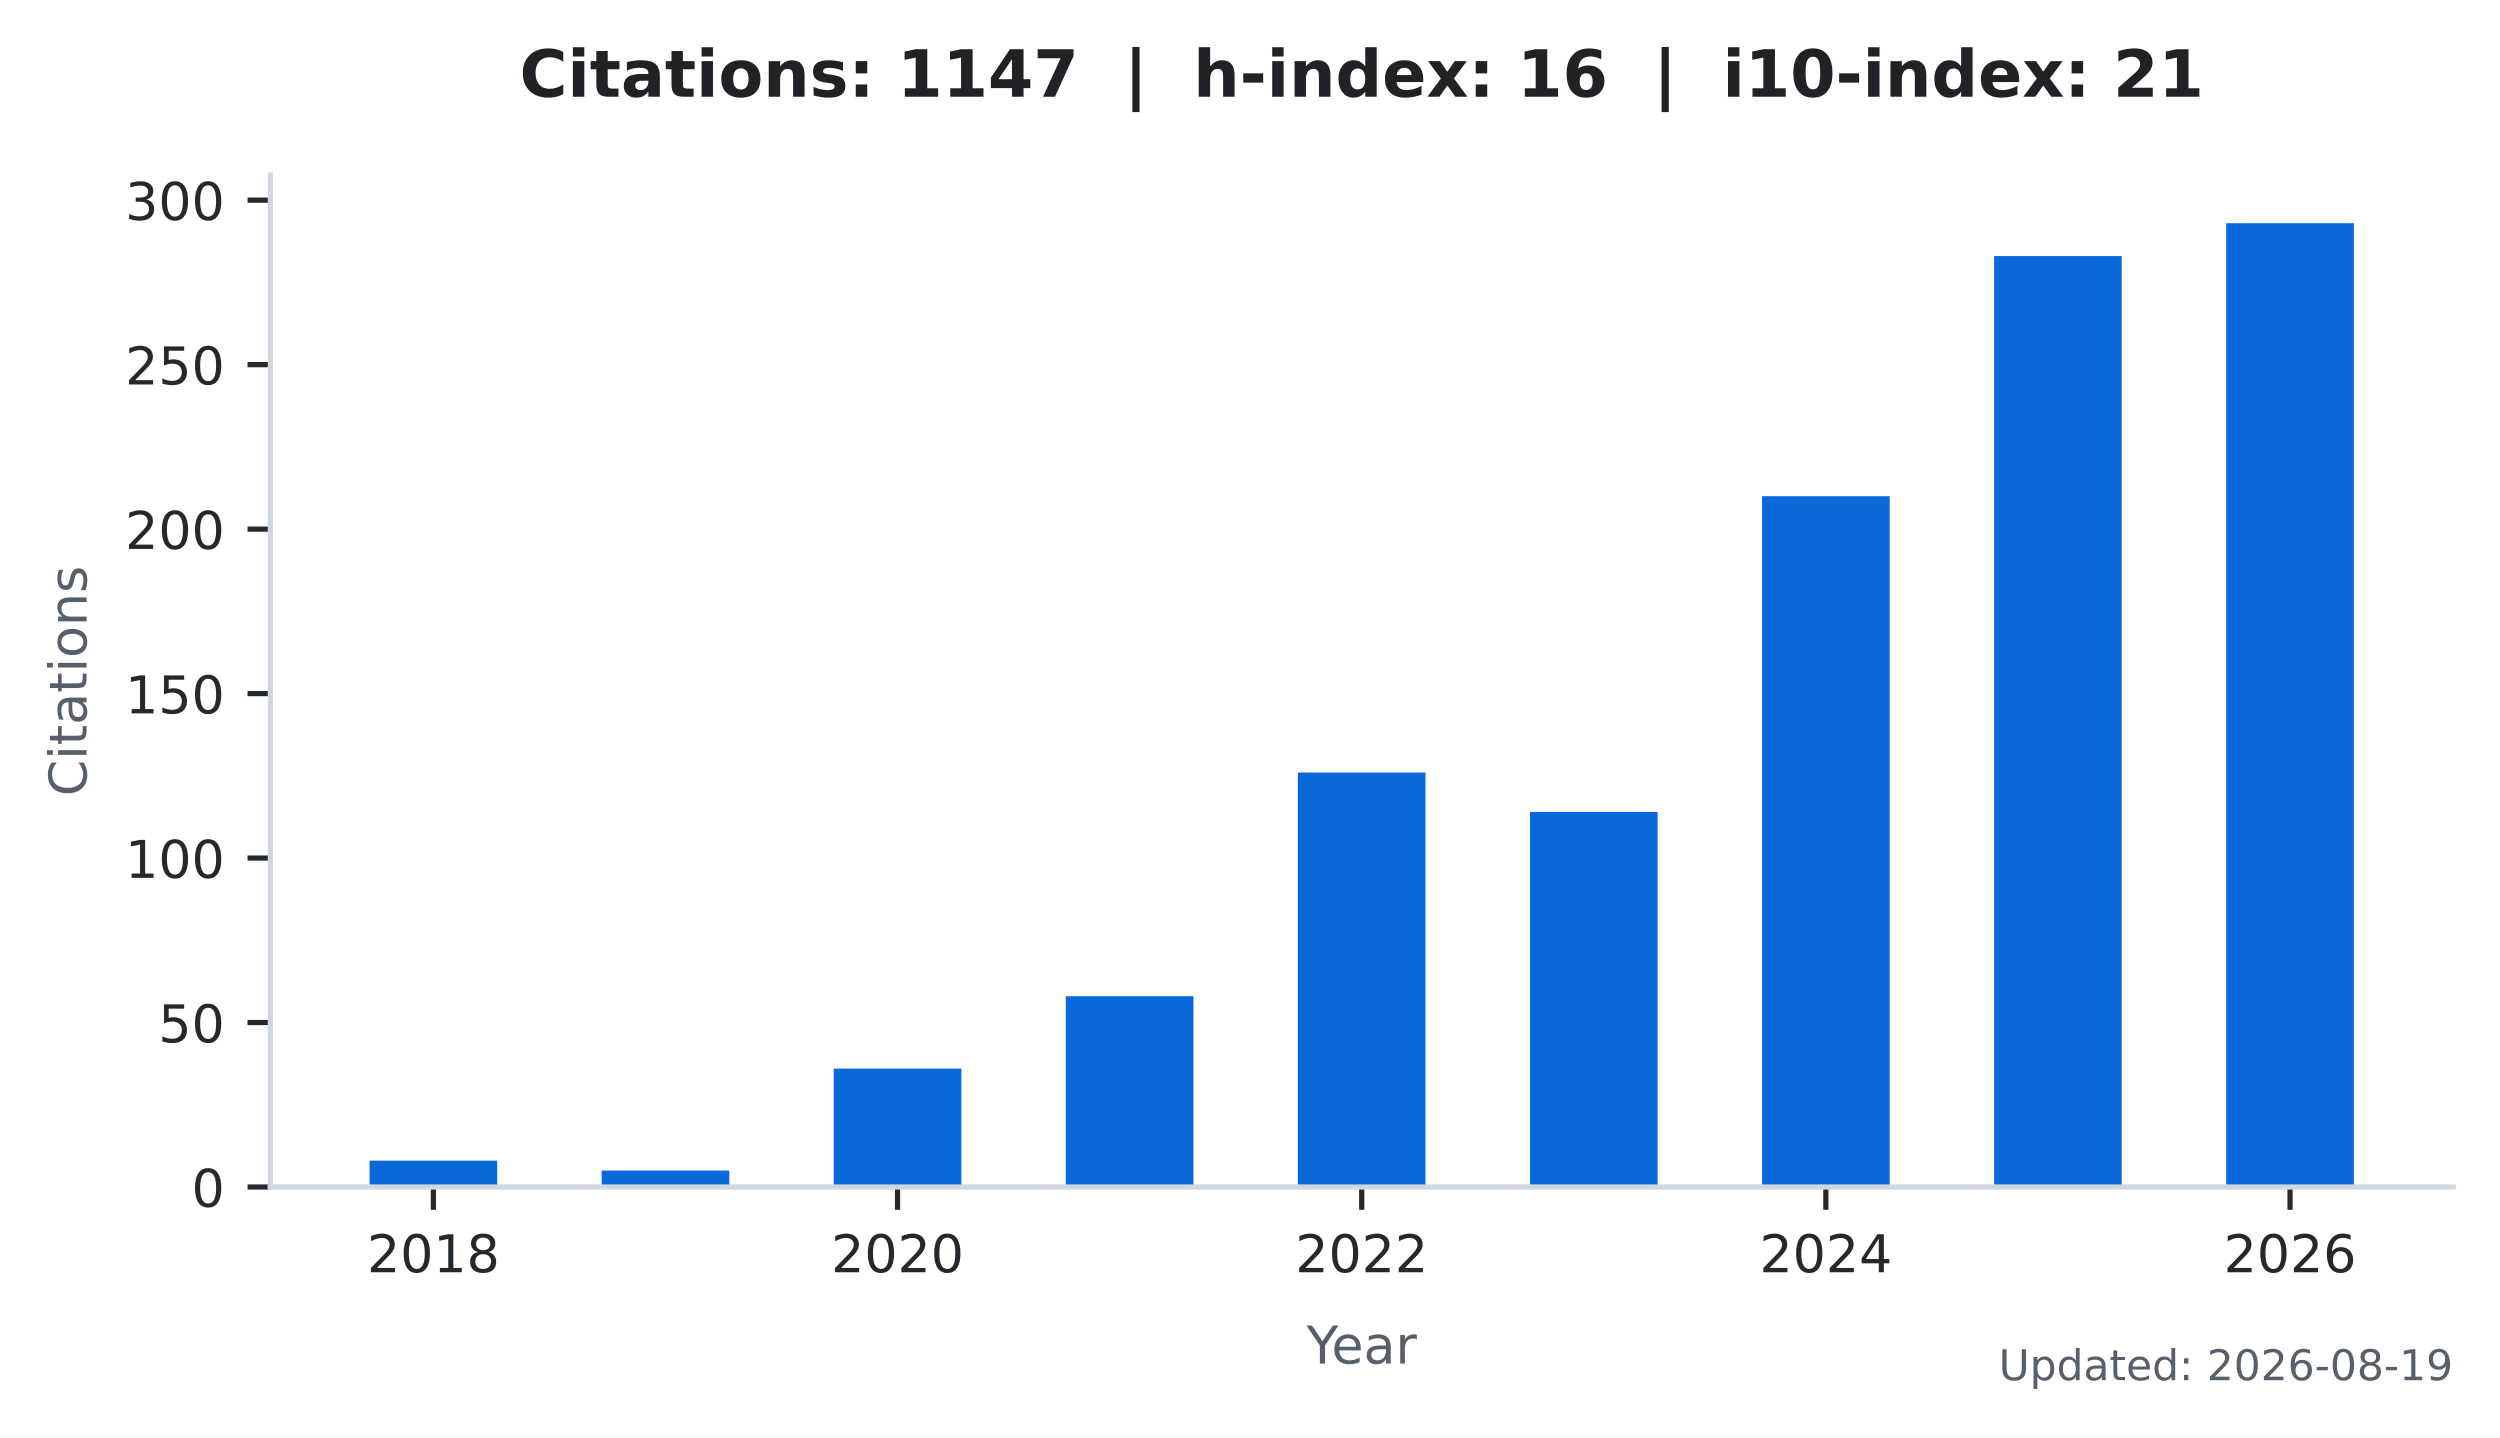
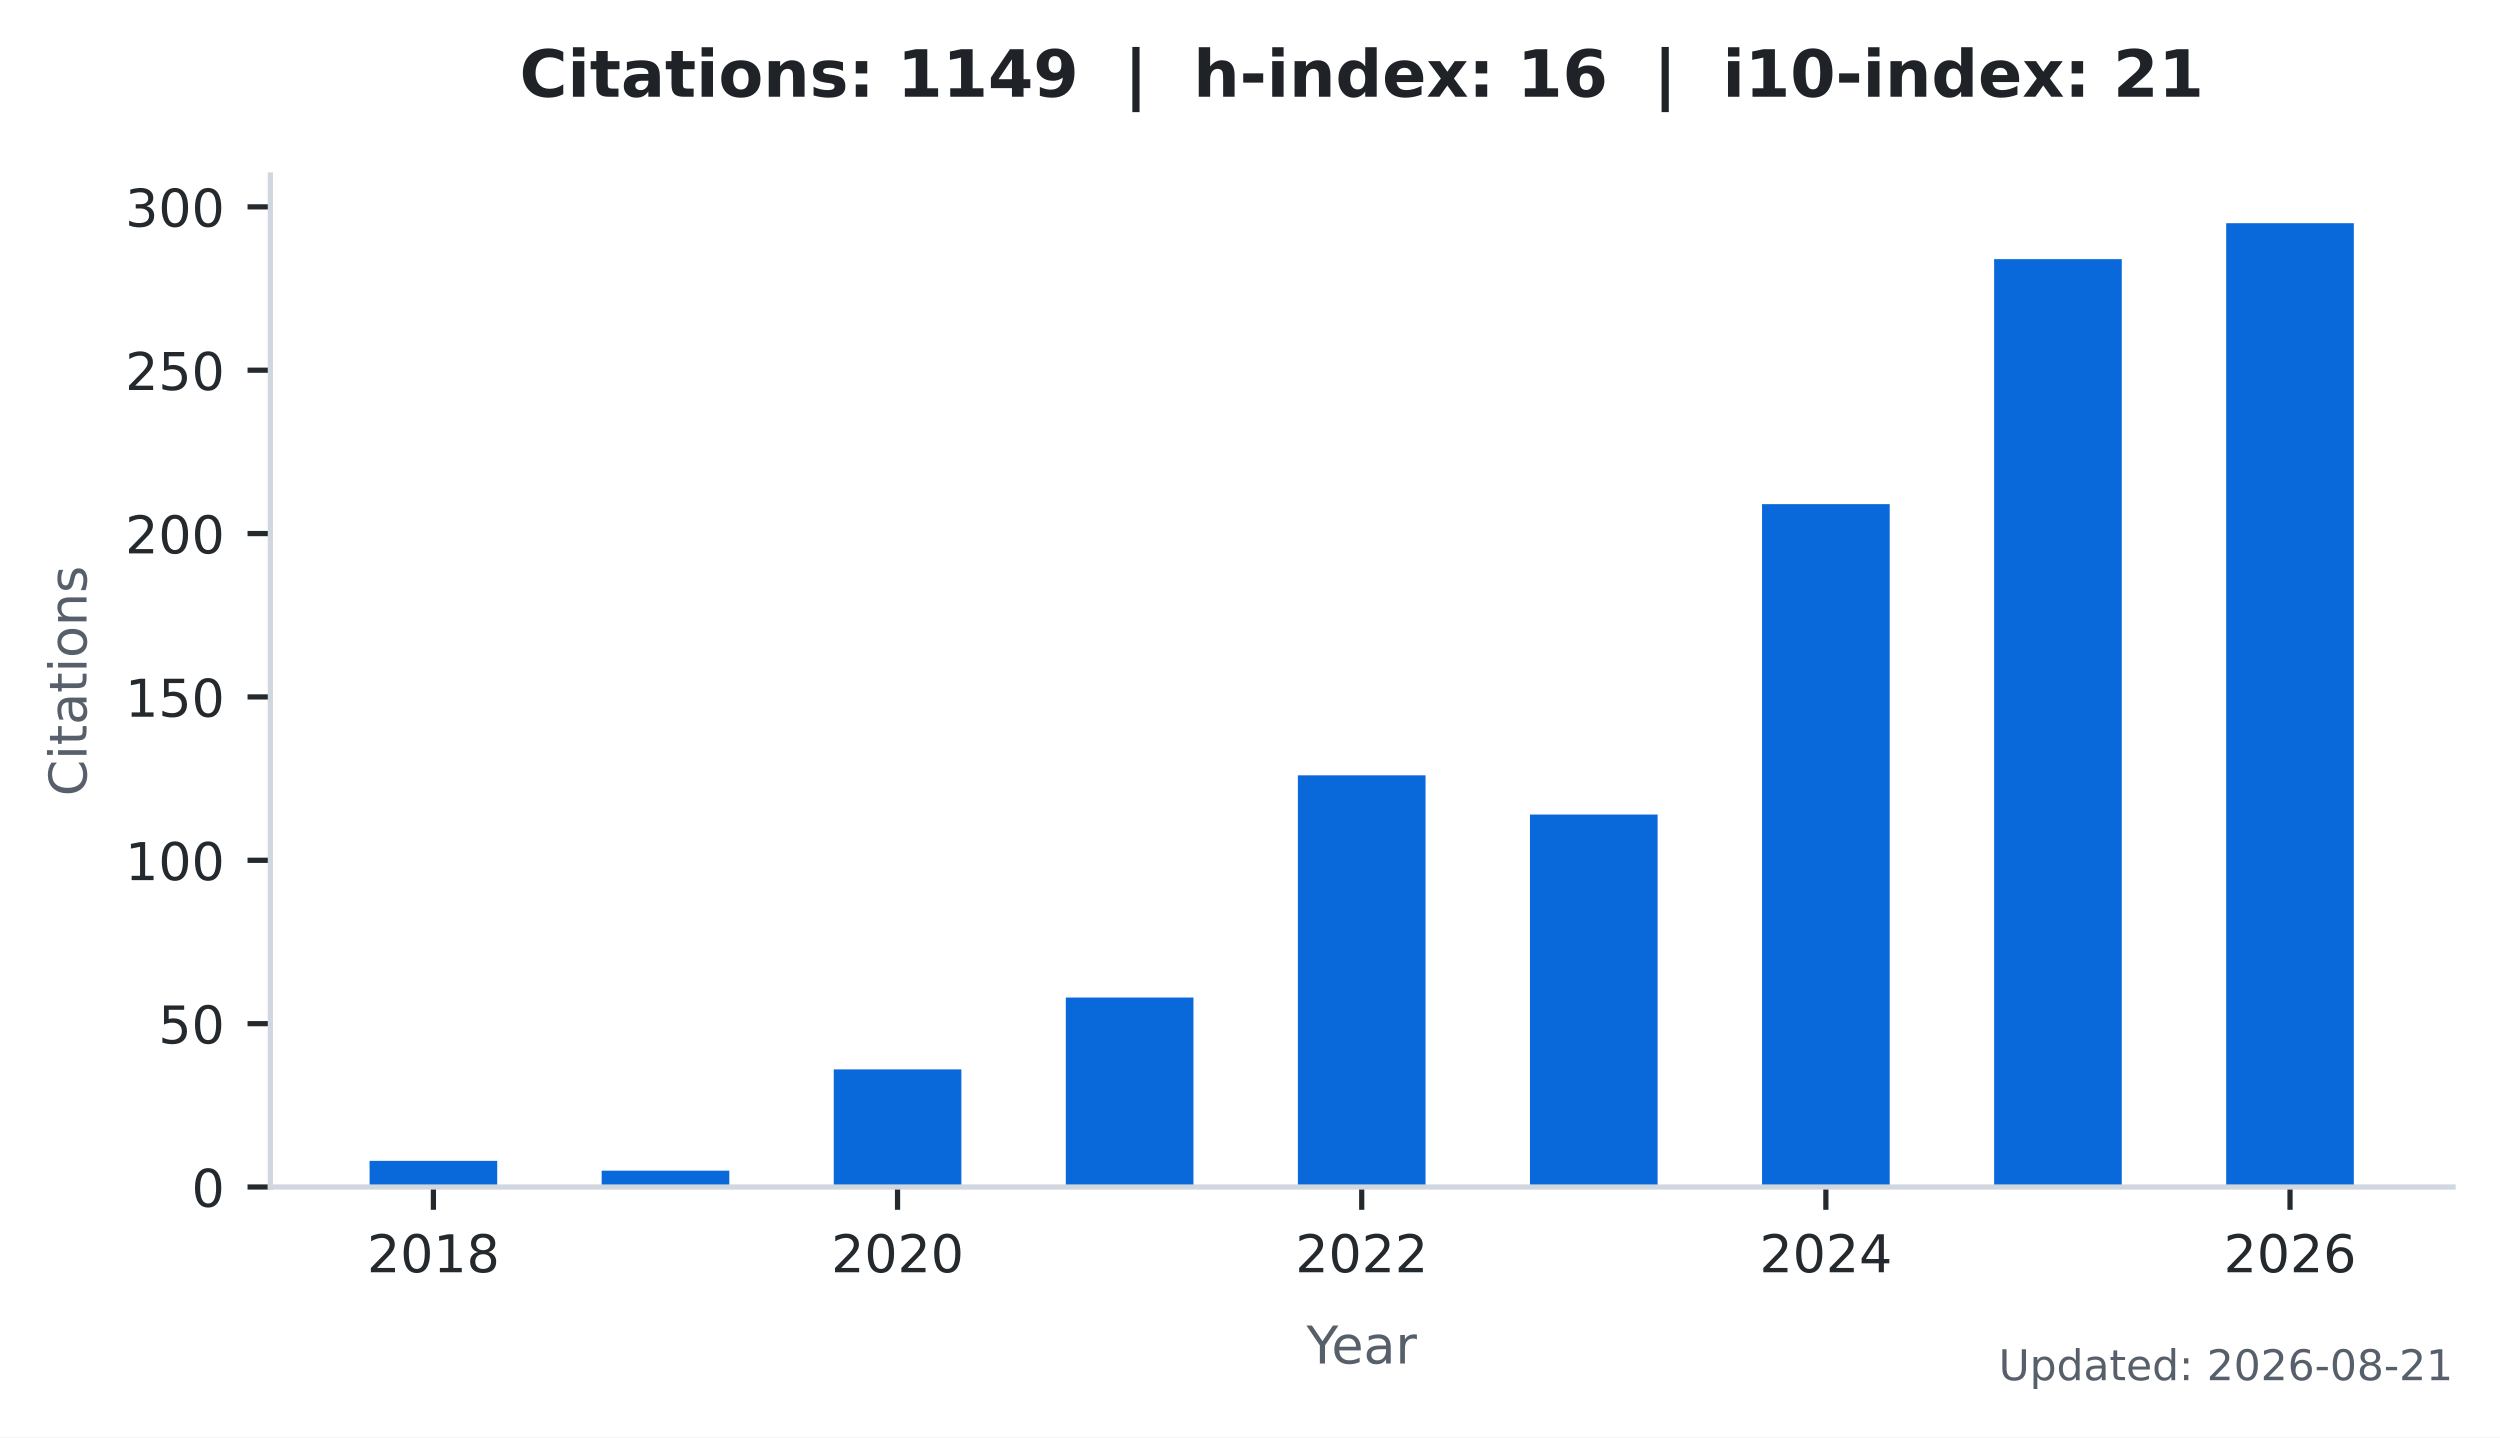
<svg xmlns="http://www.w3.org/2000/svg" xmlns:xlink="http://www.w3.org/1999/xlink" width="383.471pt" height="220.466pt" viewBox="0 0 383.471 220.466" version="1.1">
  <defs>
    <style type="text/css">*{stroke-linejoin: round; stroke-linecap: butt}</style>
  </defs>
  <g id="figure_1">
    <g id="patch_1">
      <path d="M 0 220.466  L 383.471 220.466  L 383.471 0  L 0 0  z " style="fill: #ffffff" />
    </g>
    <g id="axes_1">
      <g id="patch_2">
        <path d="M 41.471 182.074  L 376.271 182.074  L 376.271 26.842  L 41.471 26.842  z " style="fill: #ffffff" />
      </g>
      <g id="patch_3">
-         <path d="M 56.689 182.074  L 76.268 182.074  L 76.268 178.038  L 56.689 178.038  z " clip-path="url(#pde324acf78)" style="fill: #0969da" />
+         <path d="M 56.689 182.074  L 76.268 182.074  L 76.268 178.065  L 56.689 178.065  z " clip-path="url(#pf552044302)" style="fill: #0969da" />
      </g>
      <g id="patch_4">
-         <path d="M 92.287 182.074  L 111.866 182.074  L 111.866 179.551  L 92.287 179.551  z " clip-path="url(#pde324acf78)" style="fill: #0969da" />
+         <path d="M 92.287 182.074  L 111.866 182.074  L 111.866 179.568  L 92.287 179.568  z " clip-path="url(#pf552044302)" style="fill: #0969da" />
      </g>
      <g id="patch_5">
-         <path d="M 127.885 182.074  L 147.464 182.074  L 147.464 163.91  L 127.885 163.91  z " clip-path="url(#pde324acf78)" style="fill: #0969da" />
+         <path d="M 127.885 182.074  L 147.464 182.074  L 147.464 164.033  L 127.885 164.033  z " clip-path="url(#pf552044302)" style="fill: #0969da" />
      </g>
      <g id="patch_6">
-         <path d="M 163.483 182.074  L 183.062 182.074  L 183.062 152.809  L 163.483 152.809  z " clip-path="url(#pde324acf78)" style="fill: #0969da" />
+         <path d="M 163.483 182.074  L 183.062 182.074  L 183.062 153.007  L 163.483 153.007  z " clip-path="url(#pf552044302)" style="fill: #0969da" />
      </g>
      <g id="patch_7">
-         <path d="M 199.081 182.074  L 218.66 182.074  L 218.66 118.498  L 199.081 118.498  z " clip-path="url(#pde324acf78)" style="fill: #0969da" />
+         <path d="M 199.081 182.074  L 218.66 182.074  L 218.66 118.929  L 199.081 118.929  z " clip-path="url(#pf552044302)" style="fill: #0969da" />
      </g>
      <g id="patch_8">
-         <path d="M 234.679 182.074  L 254.258 182.074  L 254.258 124.553  L 234.679 124.553  z " clip-path="url(#pde324acf78)" style="fill: #0969da" />
+         <path d="M 234.679 182.074  L 254.258 182.074  L 254.258 124.943  L 234.679 124.943  z " clip-path="url(#pf552044302)" style="fill: #0969da" />
      </g>
      <g id="patch_9">
-         <path d="M 270.277 182.074  L 289.856 182.074  L 289.856 76.114  L 270.277 76.114  z " clip-path="url(#pde324acf78)" style="fill: #0969da" />
+         <path d="M 270.277 182.074  L 289.856 182.074  L 289.856 77.333  L 270.277 77.333  z " clip-path="url(#pf552044302)" style="fill: #0969da" />
      </g>
      <g id="patch_10">
-         <path d="M 305.875 182.074  L 325.454 182.074  L 325.454 39.28  L 305.875 39.28  z " clip-path="url(#pde324acf78)" style="fill: #0969da" />
+         <path d="M 305.875 182.074  L 325.454 182.074  L 325.454 39.747  L 305.875 39.747  z " clip-path="url(#pf552044302)" style="fill: #0969da" />
      </g>
      <g id="patch_11">
-         <path d="M 341.473 182.074  L 361.052 182.074  L 361.052 34.234  L 341.473 34.234  z " clip-path="url(#pde324acf78)" style="fill: #0969da" />
+         <path d="M 341.473 182.074  L 361.052 182.074  L 361.052 34.234  L 341.473 34.234  z " clip-path="url(#pf552044302)" style="fill: #0969da" />
      </g>
      <g id="matplotlib.axis_1">
        <g id="xtick_1">
          <g id="line2d_1">
            <defs>
-               <path id="m270c9a8aba" d="M 0 0  L 0 3.5  " style="stroke: #24292e; stroke-width: 0.8" />
+               <path id="m4758825525" d="M 0 0  L 0 3.5  " style="stroke: #24292e; stroke-width: 0.8" />
            </defs>
            <g>
-               <use xlink:href="#m270c9a8aba" x="66.478" y="182.074" style="fill: #24292e; stroke: #24292e; stroke-width: 0.8" />
+               <use xlink:href="#m4758825525" x="66.478" y="182.074" style="fill: #24292e; stroke: #24292e; stroke-width: 0.8" />
            </g>
          </g>
          <g id="text_1">
            <g style="fill: #24292e" transform="translate(56.29828 195.1523) scale(0.08 -0.08)">
              <defs>
                <path id="DejaVuSans-15" d="M 1228 531  L 3431 531  L 3431 0  L 469 0  L 469 531  Q 828 903 1448 1529  Q 2069 2156 2228 2338  Q 2531 2678 2651 2914  Q 2772 3150 2772 3378  Q 2772 3750 2511 3984  Q 2250 4219 1831 4219  Q 1534 4219 1204 4116  Q 875 4013 500 3803  L 500 4441  Q 881 4594 1212 4672  Q 1544 4750 1819 4750  Q 2544 4750 2975 4387  Q 3406 4025 3406 3419  Q 3406 3131 3298 2873  Q 3191 2616 2906 2266  Q 2828 2175 2409 1742  Q 1991 1309 1228 531  z " transform="scale(0.015625)" />
                <path id="DejaVuSans-13" d="M 2034 4250  Q 1547 4250 1301 3770  Q 1056 3291 1056 2328  Q 1056 1369 1301 889  Q 1547 409 2034 409  Q 2525 409 2770 889  Q 3016 1369 3016 2328  Q 3016 3291 2770 3770  Q 2525 4250 2034 4250  z M 2034 4750  Q 2819 4750 3233 4129  Q 3647 3509 3647 2328  Q 3647 1150 3233 529  Q 2819 -91 2034 -91  Q 1250 -91 836 529  Q 422 1150 422 2328  Q 422 3509 836 4129  Q 1250 4750 2034 4750  z " transform="scale(0.015625)" />
                <path id="DejaVuSans-14" d="M 794 531  L 1825 531  L 1825 4091  L 703 3866  L 703 4441  L 1819 4666  L 2450 4666  L 2450 531  L 3481 531  L 3481 0  L 794 0  L 794 531  z " transform="scale(0.015625)" />
                <path id="DejaVuSans-1b" d="M 2034 2216  Q 1584 2216 1326 1975  Q 1069 1734 1069 1313  Q 1069 891 1326 650  Q 1584 409 2034 409  Q 2484 409 2743 651  Q 3003 894 3003 1313  Q 3003 1734 2745 1975  Q 2488 2216 2034 2216  z M 1403 2484  Q 997 2584 770 2862  Q 544 3141 544 3541  Q 544 4100 942 4425  Q 1341 4750 2034 4750  Q 2731 4750 3128 4425  Q 3525 4100 3525 3541  Q 3525 3141 3298 2862  Q 3072 2584 2669 2484  Q 3125 2378 3379 2068  Q 3634 1759 3634 1313  Q 3634 634 3220 271  Q 2806 -91 2034 -91  Q 1263 -91 848 271  Q 434 634 434 1313  Q 434 1759 690 2068  Q 947 2378 1403 2484  z M 1172 3481  Q 1172 3119 1398 2916  Q 1625 2713 2034 2713  Q 2441 2713 2670 2916  Q 2900 3119 2900 3481  Q 2900 3844 2670 4047  Q 2441 4250 2034 4250  Q 1625 4250 1398 4047  Q 1172 3844 1172 3481  z " transform="scale(0.015625)" />
              </defs>
              <use xlink:href="#DejaVuSans-15" />
              <use xlink:href="#DejaVuSans-13" transform="translate(63.625 0)" />
              <use xlink:href="#DejaVuSans-14" transform="translate(127.25 0)" />
              <use xlink:href="#DejaVuSans-1b" transform="translate(190.875 0)" />
            </g>
          </g>
        </g>
        <g id="xtick_2">
          <g id="line2d_2">
            <g>
-               <use xlink:href="#m270c9a8aba" x="137.674" y="182.074" style="fill: #24292e; stroke: #24292e; stroke-width: 0.8" />
+               <use xlink:href="#m4758825525" x="137.674" y="182.074" style="fill: #24292e; stroke: #24292e; stroke-width: 0.8" />
            </g>
          </g>
          <g id="text_2">
            <g style="fill: #24292e" transform="translate(127.4945 195.1523) scale(0.08 -0.08)">
              <use xlink:href="#DejaVuSans-15" />
              <use xlink:href="#DejaVuSans-13" transform="translate(63.625 0)" />
              <use xlink:href="#DejaVuSans-15" transform="translate(127.25 0)" />
              <use xlink:href="#DejaVuSans-13" transform="translate(190.875 0)" />
            </g>
          </g>
        </g>
        <g id="xtick_3">
          <g id="line2d_3">
            <g>
-               <use xlink:href="#m270c9a8aba" x="208.871" y="182.074" style="fill: #24292e; stroke: #24292e; stroke-width: 0.8" />
+               <use xlink:href="#m4758825525" x="208.871" y="182.074" style="fill: #24292e; stroke: #24292e; stroke-width: 0.8" />
            </g>
          </g>
          <g id="text_3">
            <g style="fill: #24292e" transform="translate(198.6906 195.1523) scale(0.08 -0.08)">
              <use xlink:href="#DejaVuSans-15" />
              <use xlink:href="#DejaVuSans-13" transform="translate(63.625 0)" />
              <use xlink:href="#DejaVuSans-15" transform="translate(127.25 0)" />
              <use xlink:href="#DejaVuSans-15" transform="translate(190.875 0)" />
            </g>
          </g>
        </g>
        <g id="xtick_4">
          <g id="line2d_4">
            <g>
-               <use xlink:href="#m270c9a8aba" x="280.067" y="182.074" style="fill: #24292e; stroke: #24292e; stroke-width: 0.8" />
+               <use xlink:href="#m4758825525" x="280.067" y="182.074" style="fill: #24292e; stroke: #24292e; stroke-width: 0.8" />
            </g>
          </g>
          <g id="text_4">
            <g style="fill: #24292e" transform="translate(269.8868 195.1523) scale(0.08 -0.08)">
              <defs>
                <path id="DejaVuSans-17" d="M 2419 4116  L 825 1625  L 2419 1625  L 2419 4116  z M 2253 4666  L 3047 4666  L 3047 1625  L 3713 1625  L 3713 1100  L 3047 1100  L 3047 0  L 2419 0  L 2419 1100  L 313 1100  L 313 1709  L 2253 4666  z " transform="scale(0.015625)" />
              </defs>
              <use xlink:href="#DejaVuSans-15" />
              <use xlink:href="#DejaVuSans-13" transform="translate(63.625 0)" />
              <use xlink:href="#DejaVuSans-15" transform="translate(127.25 0)" />
              <use xlink:href="#DejaVuSans-17" transform="translate(190.875 0)" />
            </g>
          </g>
        </g>
        <g id="xtick_5">
          <g id="line2d_5">
            <g>
-               <use xlink:href="#m270c9a8aba" x="351.263" y="182.074" style="fill: #24292e; stroke: #24292e; stroke-width: 0.8" />
+               <use xlink:href="#m4758825525" x="351.263" y="182.074" style="fill: #24292e; stroke: #24292e; stroke-width: 0.8" />
            </g>
          </g>
          <g id="text_5">
            <g style="fill: #24292e" transform="translate(341.083 195.1523) scale(0.08 -0.08)">
              <defs>
                <path id="DejaVuSans-19" d="M 2113 2584  Q 1688 2584 1439 2293  Q 1191 2003 1191 1497  Q 1191 994 1439 701  Q 1688 409 2113 409  Q 2538 409 2786 701  Q 3034 994 3034 1497  Q 3034 2003 2786 2293  Q 2538 2584 2113 2584  z M 3366 4563  L 3366 3988  Q 3128 4100 2886 4159  Q 2644 4219 2406 4219  Q 1781 4219 1451 3797  Q 1122 3375 1075 2522  Q 1259 2794 1537 2939  Q 1816 3084 2150 3084  Q 2853 3084 3261 2657  Q 3669 2231 3669 1497  Q 3669 778 3244 343  Q 2819 -91 2113 -91  Q 1303 -91 875 529  Q 447 1150 447 2328  Q 447 3434 972 4092  Q 1497 4750 2381 4750  Q 2619 4750 2861 4703  Q 3103 4656 3366 4563  z " transform="scale(0.015625)" />
              </defs>
              <use xlink:href="#DejaVuSans-15" />
              <use xlink:href="#DejaVuSans-13" transform="translate(63.625 0)" />
              <use xlink:href="#DejaVuSans-15" transform="translate(127.25 0)" />
              <use xlink:href="#DejaVuSans-19" transform="translate(190.875 0)" />
            </g>
          </g>
        </g>
        <g id="text_6">
          <g style="fill: #57606a" transform="translate(200.4019 209.1523) scale(0.08 -0.08)">
            <defs>
              <path id="DejaVuSans-3c" d="M -13 4666  L 666 4666  L 1959 2747  L 3244 4666  L 3922 4666  L 2272 2222  L 2272 0  L 1638 0  L 1638 2222  L -13 4666  z " transform="scale(0.015625)" />
              <path id="DejaVuSans-48" d="M 3597 1894  L 3597 1613  L 953 1613  Q 991 1019 1311 708  Q 1631 397 2203 397  Q 2534 397 2845 478  Q 3156 559 3463 722  L 3463 178  Q 3153 47 2828 -22  Q 2503 -91 2169 -91  Q 1331 -91 842 396  Q 353 884 353 1716  Q 353 2575 817 3079  Q 1281 3584 2069 3584  Q 2775 3584 3186 3129  Q 3597 2675 3597 1894  z M 3022 2063  Q 3016 2534 2758 2815  Q 2500 3097 2075 3097  Q 1594 3097 1305 2825  Q 1016 2553 972 2059  L 3022 2063  z " transform="scale(0.015625)" />
              <path id="DejaVuSans-44" d="M 2194 1759  Q 1497 1759 1228 1600  Q 959 1441 959 1056  Q 959 750 1161 570  Q 1363 391 1709 391  Q 2188 391 2477 730  Q 2766 1069 2766 1631  L 2766 1759  L 2194 1759  z M 3341 1997  L 3341 0  L 2766 0  L 2766 531  Q 2569 213 2275 61  Q 1981 -91 1556 -91  Q 1019 -91 701 211  Q 384 513 384 1019  Q 384 1609 779 1909  Q 1175 2209 1959 2209  L 2766 2209  L 2766 2266  Q 2766 2663 2505 2880  Q 2244 3097 1772 3097  Q 1472 3097 1187 3025  Q 903 2953 641 2809  L 641 3341  Q 956 3463 1253 3523  Q 1550 3584 1831 3584  Q 2591 3584 2966 3190  Q 3341 2797 3341 1997  z " transform="scale(0.015625)" />
              <path id="DejaVuSans-55" d="M 2631 2963  Q 2534 3019 2420 3045  Q 2306 3072 2169 3072  Q 1681 3072 1420 2755  Q 1159 2438 1159 1844  L 1159 0  L 581 0  L 581 3500  L 1159 3500  L 1159 2956  Q 1341 3275 1631 3429  Q 1922 3584 2338 3584  Q 2397 3584 2469 3576  Q 2541 3569 2628 3553  L 2631 2963  z " transform="scale(0.015625)" />
            </defs>
            <use xlink:href="#DejaVuSans-3c" />
            <use xlink:href="#DejaVuSans-48" transform="translate(47.79688 0)" />
            <use xlink:href="#DejaVuSans-44" transform="translate(109.3281 0)" />
            <use xlink:href="#DejaVuSans-55" transform="translate(170.6094 0)" />
          </g>
        </g>
      </g>
      <g id="matplotlib.axis_2">
        <g id="ytick_1">
          <g id="line2d_6">
            <defs>
-               <path id="mfad778bcf5" d="M 0 0  L -3.5 0  " style="stroke: #24292e; stroke-width: 0.8" />
+               <path id="m34298e8f03" d="M 0 0  L -3.5 0  " style="stroke: #24292e; stroke-width: 0.8" />
            </defs>
            <g>
-               <use xlink:href="#mfad778bcf5" x="41.471" y="182.074" style="fill: #24292e; stroke: #24292e; stroke-width: 0.8" />
+               <use xlink:href="#m34298e8f03" x="41.471" y="182.074" style="fill: #24292e; stroke: #24292e; stroke-width: 0.8" />
            </g>
          </g>
          <g id="text_7">
            <g style="fill: #24292e" transform="translate(29.38062 185.1132) scale(0.08 -0.08)">
              <use xlink:href="#DejaVuSans-13" />
            </g>
          </g>
        </g>
        <g id="ytick_2">
          <g id="line2d_7">
            <g>
-               <use xlink:href="#mfad778bcf5" x="41.471" y="156.846" style="fill: #24292e; stroke: #24292e; stroke-width: 0.8" />
+               <use xlink:href="#m34298e8f03" x="41.471" y="157.017" style="fill: #24292e; stroke: #24292e; stroke-width: 0.8" />
            </g>
          </g>
          <g id="text_8">
-             <g style="fill: #24292e" transform="translate(24.29062 159.8846) scale(0.08 -0.08)">
+             <g style="fill: #24292e" transform="translate(24.29062 160.0556) scale(0.08 -0.08)">
              <defs>
                <path id="DejaVuSans-18" d="M 691 4666  L 3169 4666  L 3169 4134  L 1269 4134  L 1269 2991  Q 1406 3038 1543 3061  Q 1681 3084 1819 3084  Q 2600 3084 3056 2656  Q 3513 2228 3513 1497  Q 3513 744 3044 326  Q 2575 -91 1722 -91  Q 1428 -91 1123 -41  Q 819 9 494 109  L 494 744  Q 775 591 1075 516  Q 1375 441 1709 441  Q 2250 441 2565 725  Q 2881 1009 2881 1497  Q 2881 1984 2565 2268  Q 2250 2553 1709 2553  Q 1456 2553 1204 2497  Q 953 2441 691 2322  L 691 4666  z " transform="scale(0.015625)" />
              </defs>
              <use xlink:href="#DejaVuSans-18" />
              <use xlink:href="#DejaVuSans-13" transform="translate(63.625 0)" />
            </g>
          </g>
        </g>
        <g id="ytick_3">
          <g id="line2d_8">
            <g>
-               <use xlink:href="#mfad778bcf5" x="41.471" y="131.617" style="fill: #24292e; stroke: #24292e; stroke-width: 0.8" />
+               <use xlink:href="#m34298e8f03" x="41.471" y="131.959" style="fill: #24292e; stroke: #24292e; stroke-width: 0.8" />
            </g>
          </g>
          <g id="text_9">
-             <g style="fill: #24292e" transform="translate(19.20062 134.6559) scale(0.08 -0.08)">
+             <g style="fill: #24292e" transform="translate(19.20062 134.998) scale(0.08 -0.08)">
              <use xlink:href="#DejaVuSans-14" />
              <use xlink:href="#DejaVuSans-13" transform="translate(63.625 0)" />
              <use xlink:href="#DejaVuSans-13" transform="translate(127.25 0)" />
            </g>
          </g>
        </g>
        <g id="ytick_4">
          <g id="line2d_9">
            <g>
-               <use xlink:href="#mfad778bcf5" x="41.471" y="106.388" style="fill: #24292e; stroke: #24292e; stroke-width: 0.8" />
+               <use xlink:href="#m34298e8f03" x="41.471" y="106.901" style="fill: #24292e; stroke: #24292e; stroke-width: 0.8" />
            </g>
          </g>
          <g id="text_10">
-             <g style="fill: #24292e" transform="translate(19.20062 109.4272) scale(0.08 -0.08)">
+             <g style="fill: #24292e" transform="translate(19.20062 109.9404) scale(0.08 -0.08)">
              <use xlink:href="#DejaVuSans-14" />
              <use xlink:href="#DejaVuSans-18" transform="translate(63.625 0)" />
              <use xlink:href="#DejaVuSans-13" transform="translate(127.25 0)" />
            </g>
          </g>
        </g>
        <g id="ytick_5">
          <g id="line2d_10">
            <g>
-               <use xlink:href="#mfad778bcf5" x="41.471" y="81.16" style="fill: #24292e; stroke: #24292e; stroke-width: 0.8" />
+               <use xlink:href="#m34298e8f03" x="41.471" y="81.844" style="fill: #24292e; stroke: #24292e; stroke-width: 0.8" />
            </g>
          </g>
          <g id="text_11">
-             <g style="fill: #24292e" transform="translate(19.20062 84.19857) scale(0.08 -0.08)">
+             <g style="fill: #24292e" transform="translate(19.20062 84.88274) scale(0.08 -0.08)">
              <use xlink:href="#DejaVuSans-15" />
              <use xlink:href="#DejaVuSans-13" transform="translate(63.625 0)" />
              <use xlink:href="#DejaVuSans-13" transform="translate(127.25 0)" />
            </g>
          </g>
        </g>
        <g id="ytick_6">
          <g id="line2d_11">
            <g>
-               <use xlink:href="#mfad778bcf5" x="41.471" y="55.931" style="fill: #24292e; stroke: #24292e; stroke-width: 0.8" />
+               <use xlink:href="#m34298e8f03" x="41.471" y="56.786" style="fill: #24292e; stroke: #24292e; stroke-width: 0.8" />
            </g>
          </g>
          <g id="text_12">
-             <g style="fill: #24292e" transform="translate(19.20062 58.9699) scale(0.08 -0.08)">
+             <g style="fill: #24292e" transform="translate(19.20062 59.82511) scale(0.08 -0.08)">
              <use xlink:href="#DejaVuSans-15" />
              <use xlink:href="#DejaVuSans-18" transform="translate(63.625 0)" />
              <use xlink:href="#DejaVuSans-13" transform="translate(127.25 0)" />
            </g>
          </g>
        </g>
        <g id="ytick_7">
          <g id="line2d_12">
            <g>
-               <use xlink:href="#mfad778bcf5" x="41.471" y="30.702" style="fill: #24292e; stroke: #24292e; stroke-width: 0.8" />
+               <use xlink:href="#m34298e8f03" x="41.471" y="31.728" style="fill: #24292e; stroke: #24292e; stroke-width: 0.8" />
            </g>
          </g>
          <g id="text_13">
-             <g style="fill: #24292e" transform="translate(19.20062 33.74124) scale(0.08 -0.08)">
+             <g style="fill: #24292e" transform="translate(19.20062 34.76749) scale(0.08 -0.08)">
              <defs>
                <path id="DejaVuSans-16" d="M 2597 2516  Q 3050 2419 3304 2112  Q 3559 1806 3559 1356  Q 3559 666 3084 287  Q 2609 -91 1734 -91  Q 1441 -91 1130 -33  Q 819 25 488 141  L 488 750  Q 750 597 1062 519  Q 1375 441 1716 441  Q 2309 441 2620 675  Q 2931 909 2931 1356  Q 2931 1769 2642 2001  Q 2353 2234 1838 2234  L 1294 2234  L 1294 2753  L 1863 2753  Q 2328 2753 2575 2939  Q 2822 3125 2822 3475  Q 2822 3834 2567 4026  Q 2313 4219 1838 4219  Q 1578 4219 1281 4162  Q 984 4106 628 3988  L 628 4550  Q 988 4650 1302 4700  Q 1616 4750 1894 4750  Q 2613 4750 3031 4423  Q 3450 4097 3450 3541  Q 3450 3153 3228 2886  Q 3006 2619 2597 2516  z " transform="scale(0.015625)" />
              </defs>
              <use xlink:href="#DejaVuSans-16" />
              <use xlink:href="#DejaVuSans-13" transform="translate(63.625 0)" />
              <use xlink:href="#DejaVuSans-13" transform="translate(127.25 0)" />
            </g>
          </g>
        </g>
        <g id="text_14">
          <g style="fill: #57606a" transform="translate(13.27875 122.1276) rotate(-90) scale(0.08 -0.08)">
            <defs>
              <path id="DejaVuSans-26" d="M 4122 4306  L 4122 3641  Q 3803 3938 3442 4084  Q 3081 4231 2675 4231  Q 1875 4231 1450 3742  Q 1025 3253 1025 2328  Q 1025 1406 1450 917  Q 1875 428 2675 428  Q 3081 428 3442 575  Q 3803 722 4122 1019  L 4122 359  Q 3791 134 3420 21  Q 3050 -91 2638 -91  Q 1578 -91 968 557  Q 359 1206 359 2328  Q 359 3453 968 4101  Q 1578 4750 2638 4750  Q 3056 4750 3426 4639  Q 3797 4528 4122 4306  z " transform="scale(0.015625)" />
              <path id="DejaVuSans-4c" d="M 603 3500  L 1178 3500  L 1178 0  L 603 0  L 603 3500  z M 603 4863  L 1178 4863  L 1178 4134  L 603 4134  L 603 4863  z " transform="scale(0.015625)" />
              <path id="DejaVuSans-57" d="M 1172 4494  L 1172 3500  L 2356 3500  L 2356 3053  L 1172 3053  L 1172 1153  Q 1172 725 1289 603  Q 1406 481 1766 481  L 2356 481  L 2356 0  L 1766 0  Q 1100 0 847 248  Q 594 497 594 1153  L 594 3053  L 172 3053  L 172 3500  L 594 3500  L 594 4494  L 1172 4494  z " transform="scale(0.015625)" />
              <path id="DejaVuSans-52" d="M 1959 3097  Q 1497 3097 1228 2736  Q 959 2375 959 1747  Q 959 1119 1226 758  Q 1494 397 1959 397  Q 2419 397 2687 759  Q 2956 1122 2956 1747  Q 2956 2369 2687 2733  Q 2419 3097 1959 3097  z M 1959 3584  Q 2709 3584 3137 3096  Q 3566 2609 3566 1747  Q 3566 888 3137 398  Q 2709 -91 1959 -91  Q 1206 -91 779 398  Q 353 888 353 1747  Q 353 2609 779 3096  Q 1206 3584 1959 3584  z " transform="scale(0.015625)" />
              <path id="DejaVuSans-51" d="M 3513 2113  L 3513 0  L 2938 0  L 2938 2094  Q 2938 2591 2744 2837  Q 2550 3084 2163 3084  Q 1697 3084 1428 2787  Q 1159 2491 1159 1978  L 1159 0  L 581 0  L 581 3500  L 1159 3500  L 1159 2956  Q 1366 3272 1645 3428  Q 1925 3584 2291 3584  Q 2894 3584 3203 3211  Q 3513 2838 3513 2113  z " transform="scale(0.015625)" />
              <path id="DejaVuSans-56" d="M 2834 3397  L 2834 2853  Q 2591 2978 2328 3040  Q 2066 3103 1784 3103  Q 1356 3103 1142 2972  Q 928 2841 928 2578  Q 928 2378 1081 2264  Q 1234 2150 1697 2047  L 1894 2003  Q 2506 1872 2764 1633  Q 3022 1394 3022 966  Q 3022 478 2636 193  Q 2250 -91 1575 -91  Q 1294 -91 989 -36  Q 684 19 347 128  L 347 722  Q 666 556 975 473  Q 1284 391 1588 391  Q 1994 391 2212 530  Q 2431 669 2431 922  Q 2431 1156 2273 1281  Q 2116 1406 1581 1522  L 1381 1569  Q 847 1681 609 1914  Q 372 2147 372 2553  Q 372 3047 722 3315  Q 1072 3584 1716 3584  Q 2034 3584 2315 3537  Q 2597 3491 2834 3397  z " transform="scale(0.015625)" />
            </defs>
            <use xlink:href="#DejaVuSans-26" />
            <use xlink:href="#DejaVuSans-4c" transform="translate(69.82812 0)" />
            <use xlink:href="#DejaVuSans-57" transform="translate(97.60938 0)" />
            <use xlink:href="#DejaVuSans-44" transform="translate(136.8125 0)" />
            <use xlink:href="#DejaVuSans-57" transform="translate(198.0938 0)" />
            <use xlink:href="#DejaVuSans-4c" transform="translate(237.2969 0)" />
            <use xlink:href="#DejaVuSans-52" transform="translate(265.0781 0)" />
            <use xlink:href="#DejaVuSans-51" transform="translate(326.2656 0)" />
            <use xlink:href="#DejaVuSans-56" transform="translate(389.6406 0)" />
          </g>
        </g>
      </g>
      <g id="patch_12">
        <path d="M 41.471 182.074  L 41.471 26.842  " style="fill: none; stroke: #d0d7de; stroke-width: 0.8; stroke-linejoin: miter; stroke-linecap: square" />
      </g>
      <g id="patch_13">
        <path d="M 41.471 182.074  L 376.271 182.074  " style="fill: none; stroke: #d0d7de; stroke-width: 0.8; stroke-linejoin: miter; stroke-linecap: square" />
      </g>
      <g id="text_15">
        <g style="fill: #57606a" transform="translate(306.5723 211.7047) scale(0.065 -0.065)">
          <defs>
            <path id="DejaVuSans-38" d="M 556 4666  L 1191 4666  L 1191 1831  Q 1191 1081 1462 751  Q 1734 422 2344 422  Q 2950 422 3222 751  Q 3494 1081 3494 1831  L 3494 4666  L 4128 4666  L 4128 1753  Q 4128 841 3676 375  Q 3225 -91 2344 -91  Q 1459 -91 1007 375  Q 556 841 556 1753  L 556 4666  z " transform="scale(0.015625)" />
            <path id="DejaVuSans-53" d="M 1159 525  L 1159 -1331  L 581 -1331  L 581 3500  L 1159 3500  L 1159 2969  Q 1341 3281 1617 3432  Q 1894 3584 2278 3584  Q 2916 3584 3314 3078  Q 3713 2572 3713 1747  Q 3713 922 3314 415  Q 2916 -91 2278 -91  Q 1894 -91 1617 61  Q 1341 213 1159 525  z M 3116 1747  Q 3116 2381 2855 2742  Q 2594 3103 2138 3103  Q 1681 3103 1420 2742  Q 1159 2381 1159 1747  Q 1159 1113 1420 752  Q 1681 391 2138 391  Q 2594 391 2855 752  Q 3116 1113 3116 1747  z " transform="scale(0.015625)" />
            <path id="DejaVuSans-47" d="M 2906 2969  L 2906 4863  L 3481 4863  L 3481 0  L 2906 0  L 2906 525  Q 2725 213 2448 61  Q 2172 -91 1784 -91  Q 1150 -91 751 415  Q 353 922 353 1747  Q 353 2572 751 3078  Q 1150 3584 1784 3584  Q 2172 3584 2448 3432  Q 2725 3281 2906 2969  z M 947 1747  Q 947 1113 1208 752  Q 1469 391 1925 391  Q 2381 391 2643 752  Q 2906 1113 2906 1747  Q 2906 2381 2643 2742  Q 2381 3103 1925 3103  Q 1469 3103 1208 2742  Q 947 2381 947 1747  z " transform="scale(0.015625)" />
            <path id="DejaVuSans-1d" d="M 750 794  L 1409 794  L 1409 0  L 750 0  L 750 794  z M 750 3309  L 1409 3309  L 1409 2516  L 750 2516  L 750 3309  z " transform="scale(0.015625)" />
            <path id="DejaVuSans-3" transform="scale(0.015625)" />
            <path id="DejaVuSans-10" d="M 313 2009  L 1997 2009  L 1997 1497  L 313 1497  L 313 2009  z " transform="scale(0.015625)" />
-             <path id="DejaVuSans-1c" d="M 703 97  L 703 672  Q 941 559 1184 500  Q 1428 441 1663 441  Q 2288 441 2617 861  Q 2947 1281 2994 2138  Q 2813 1869 2534 1725  Q 2256 1581 1919 1581  Q 1219 1581 811 2004  Q 403 2428 403 3163  Q 403 3881 828 4315  Q 1253 4750 1959 4750  Q 2769 4750 3195 4129  Q 3622 3509 3622 2328  Q 3622 1225 3098 567  Q 2575 -91 1691 -91  Q 1453 -91 1209 -44  Q 966 3 703 97  z M 1959 2075  Q 2384 2075 2632 2365  Q 2881 2656 2881 3163  Q 2881 3666 2632 3958  Q 2384 4250 1959 4250  Q 1534 4250 1286 3958  Q 1038 3666 1038 3163  Q 1038 2656 1286 2365  Q 1534 2075 1959 2075  z " transform="scale(0.015625)" />
          </defs>
          <use xlink:href="#DejaVuSans-38" />
          <use xlink:href="#DejaVuSans-53" transform="translate(73.1875 0)" />
          <use xlink:href="#DejaVuSans-47" transform="translate(136.6719 0)" />
          <use xlink:href="#DejaVuSans-44" transform="translate(200.1562 0)" />
          <use xlink:href="#DejaVuSans-57" transform="translate(261.4375 0)" />
          <use xlink:href="#DejaVuSans-48" transform="translate(300.6406 0)" />
          <use xlink:href="#DejaVuSans-47" transform="translate(362.1719 0)" />
          <use xlink:href="#DejaVuSans-1d" transform="translate(425.6562 0)" />
          <use xlink:href="#DejaVuSans-3" transform="translate(459.3438 0)" />
          <use xlink:href="#DejaVuSans-15" transform="translate(491.125 0)" />
          <use xlink:href="#DejaVuSans-13" transform="translate(554.75 0)" />
          <use xlink:href="#DejaVuSans-15" transform="translate(618.375 0)" />
          <use xlink:href="#DejaVuSans-19" transform="translate(682 0)" />
          <use xlink:href="#DejaVuSans-10" transform="translate(745.625 0)" />
          <use xlink:href="#DejaVuSans-13" transform="translate(781.7031 0)" />
          <use xlink:href="#DejaVuSans-1b" transform="translate(845.3281 0)" />
          <use xlink:href="#DejaVuSans-10" transform="translate(908.9531 0)" />
-           <use xlink:href="#DejaVuSans-14" transform="translate(945.0312 0)" />
-           <use xlink:href="#DejaVuSans-1c" transform="translate(1008.656 0)" />
+           <use xlink:href="#DejaVuSans-15" transform="translate(945.0312 0)" />
+           <use xlink:href="#DejaVuSans-14" transform="translate(1008.656 0)" />
        </g>
      </g>
      <g id="text_16">
        <g style="fill: #1f2328" transform="translate(79.70109 14.84219) scale(0.1 -0.1)">
          <defs>
            <path id="DejaVuSans-Bold-26" d="M 4288 256  Q 3956 84 3597 -3  Q 3238 -91 2847 -91  Q 1681 -91 1000 561  Q 319 1213 319 2328  Q 319 3447 1000 4098  Q 1681 4750 2847 4750  Q 3238 4750 3597 4662  Q 3956 4575 4288 4403  L 4288 3438  Q 3953 3666 3628 3772  Q 3303 3878 2944 3878  Q 2300 3878 1931 3465  Q 1563 3053 1563 2328  Q 1563 1606 1931 1193  Q 2300 781 2944 781  Q 3303 781 3628 887  Q 3953 994 4288 1222  L 4288 256  z " transform="scale(0.015625)" />
            <path id="DejaVuSans-Bold-4c" d="M 538 3500  L 1656 3500  L 1656 0  L 538 0  L 538 3500  z M 538 4863  L 1656 4863  L 1656 3950  L 538 3950  L 538 4863  z " transform="scale(0.015625)" />
            <path id="DejaVuSans-Bold-57" d="M 1759 4494  L 1759 3500  L 2913 3500  L 2913 2700  L 1759 2700  L 1759 1216  Q 1759 972 1856 886  Q 1953 800 2241 800  L 2816 800  L 2816 0  L 1856 0  Q 1194 0 917 276  Q 641 553 641 1216  L 641 2700  L 84 2700  L 84 3500  L 641 3500  L 641 4494  L 1759 4494  z " transform="scale(0.015625)" />
            <path id="DejaVuSans-Bold-44" d="M 2106 1575  Q 1756 1575 1579 1456  Q 1403 1338 1403 1106  Q 1403 894 1545 773  Q 1688 653 1941 653  Q 2256 653 2472 879  Q 2688 1106 2688 1447  L 2688 1575  L 2106 1575  z M 3816 1997  L 3816 0  L 2688 0  L 2688 519  Q 2463 200 2181 54  Q 1900 -91 1497 -91  Q 953 -91 614 226  Q 275 544 275 1050  Q 275 1666 698 1953  Q 1122 2241 2028 2241  L 2688 2241  L 2688 2328  Q 2688 2594 2478 2717  Q 2269 2841 1825 2841  Q 1466 2841 1156 2769  Q 847 2697 581 2553  L 581 3406  Q 941 3494 1303 3539  Q 1666 3584 2028 3584  Q 2975 3584 3395 3211  Q 3816 2838 3816 1997  z " transform="scale(0.015625)" />
            <path id="DejaVuSans-Bold-52" d="M 2203 2784  Q 1831 2784 1636 2517  Q 1441 2250 1441 1747  Q 1441 1244 1636 976  Q 1831 709 2203 709  Q 2569 709 2762 976  Q 2956 1244 2956 1747  Q 2956 2250 2762 2517  Q 2569 2784 2203 2784  z M 2203 3584  Q 3106 3584 3614 3096  Q 4122 2609 4122 1747  Q 4122 884 3614 396  Q 3106 -91 2203 -91  Q 1297 -91 786 396  Q 275 884 275 1747  Q 275 2609 786 3096  Q 1297 3584 2203 3584  z " transform="scale(0.015625)" />
            <path id="DejaVuSans-Bold-51" d="M 4056 2131  L 4056 0  L 2931 0  L 2931 347  L 2931 1631  Q 2931 2084 2911 2256  Q 2891 2428 2841 2509  Q 2775 2619 2662 2680  Q 2550 2741 2406 2741  Q 2056 2741 1856 2470  Q 1656 2200 1656 1722  L 1656 0  L 538 0  L 538 3500  L 1656 3500  L 1656 2988  Q 1909 3294 2193 3439  Q 2478 3584 2822 3584  Q 3428 3584 3742 3212  Q 4056 2841 4056 2131  z " transform="scale(0.015625)" />
            <path id="DejaVuSans-Bold-56" d="M 3272 3391  L 3272 2541  Q 2913 2691 2578 2766  Q 2244 2841 1947 2841  Q 1628 2841 1473 2761  Q 1319 2681 1319 2516  Q 1319 2381 1436 2309  Q 1553 2238 1856 2203  L 2053 2175  Q 2913 2066 3209 1816  Q 3506 1566 3506 1031  Q 3506 472 3093 190  Q 2681 -91 1863 -91  Q 1516 -91 1145 -36  Q 775 19 384 128  L 384 978  Q 719 816 1070 734  Q 1422 653 1784 653  Q 2113 653 2278 743  Q 2444 834 2444 1013  Q 2444 1163 2330 1236  Q 2216 1309 1875 1350  L 1678 1375  Q 931 1469 631 1722  Q 331 1975 331 2491  Q 331 3047 712 3315  Q 1094 3584 1881 3584  Q 2191 3584 2531 3537  Q 2872 3491 3272 3391  z " transform="scale(0.015625)" />
            <path id="DejaVuSans-Bold-1d" d="M 716 3500  L 1844 3500  L 1844 2291  L 716 2291  L 716 3500  z M 716 1209  L 1844 1209  L 1844 0  L 716 0  L 716 1209  z " transform="scale(0.015625)" />
            <path id="DejaVuSans-Bold-3" transform="scale(0.015625)" />
            <path id="DejaVuSans-Bold-14" d="M 750 831  L 1813 831  L 1813 3847  L 722 3622  L 722 4441  L 1806 4666  L 2950 4666  L 2950 831  L 4013 831  L 4013 0  L 750 0  L 750 831  z " transform="scale(0.015625)" />
            <path id="DejaVuSans-Bold-17" d="M 2356 3675  L 1038 1722  L 2356 1722  L 2356 3675  z M 2156 4666  L 3494 4666  L 3494 1722  L 4159 1722  L 4159 850  L 3494 850  L 3494 0  L 2356 0  L 2356 850  L 288 850  L 288 1881  L 2156 4666  z " transform="scale(0.015625)" />
-             <path id="DejaVuSans-Bold-1a" d="M 428 4666  L 3944 4666  L 3944 3988  L 2125 0  L 953 0  L 2675 3781  L 428 3781  L 428 4666  z " transform="scale(0.015625)" />
+             <path id="DejaVuSans-Bold-1c" d="M 641 103  L 641 966  Q 928 831 1190 764  Q 1453 697 1709 697  Q 2247 697 2547 995  Q 2847 1294 2900 1881  Q 2688 1725 2447 1647  Q 2206 1569 1925 1569  Q 1209 1569 770 1986  Q 331 2403 331 3084  Q 331 3838 820 4291  Q 1309 4744 2131 4744  Q 3044 4744 3544 4128  Q 4044 3513 4044 2388  Q 4044 1231 3459 570  Q 2875 -91 1856 -91  Q 1528 -91 1228 -42  Q 928 6 641 103  z M 2125 2350  Q 2441 2350 2600 2554  Q 2759 2759 2759 3169  Q 2759 3575 2600 3781  Q 2441 3988 2125 3988  Q 1809 3988 1650 3781  Q 1491 3575 1491 3169  Q 1491 2759 1650 2554  Q 1809 2350 2125 2350  z " transform="scale(0.015625)" />
            <path id="DejaVuSans-Bold-5f" d="M 1522 4891  L 1522 -1509  L 813 -1509  L 813 4891  L 1522 4891  z " transform="scale(0.015625)" />
            <path id="DejaVuSans-Bold-4b" d="M 4056 2131  L 4056 0  L 2931 0  L 2931 347  L 2931 1625  Q 2931 2084 2911 2256  Q 2891 2428 2841 2509  Q 2775 2619 2662 2680  Q 2550 2741 2406 2741  Q 2056 2741 1856 2470  Q 1656 2200 1656 1722  L 1656 0  L 538 0  L 538 4863  L 1656 4863  L 1656 2988  Q 1909 3294 2193 3439  Q 2478 3584 2822 3584  Q 3428 3584 3742 3212  Q 4056 2841 4056 2131  z " transform="scale(0.015625)" />
            <path id="DejaVuSans-Bold-10" d="M 347 2297  L 2309 2297  L 2309 1388  L 347 1388  L 347 2297  z " transform="scale(0.015625)" />
            <path id="DejaVuSans-Bold-47" d="M 2919 2988  L 2919 4863  L 4044 4863  L 4044 0  L 2919 0  L 2919 506  Q 2688 197 2409 53  Q 2131 -91 1766 -91  Q 1119 -91 703 423  Q 288 938 288 1747  Q 288 2556 703 3070  Q 1119 3584 1766 3584  Q 2128 3584 2408 3439  Q 2688 3294 2919 2988  z M 2181 722  Q 2541 722 2730 984  Q 2919 1247 2919 1747  Q 2919 2247 2730 2509  Q 2541 2772 2181 2772  Q 1825 2772 1636 2509  Q 1447 2247 1447 1747  Q 1447 1247 1636 984  Q 1825 722 2181 722  z " transform="scale(0.015625)" />
            <path id="DejaVuSans-Bold-48" d="M 4031 1759  L 4031 1441  L 1416 1441  Q 1456 1047 1700 850  Q 1944 653 2381 653  Q 2734 653 3104 758  Q 3475 863 3866 1075  L 3866 213  Q 3469 63 3072 -14  Q 2675 -91 2278 -91  Q 1328 -91 801 392  Q 275 875 275 1747  Q 275 2603 792 3093  Q 1309 3584 2216 3584  Q 3041 3584 3536 3087  Q 4031 2591 4031 1759  z M 2881 2131  Q 2881 2450 2695 2645  Q 2509 2841 2209 2841  Q 1884 2841 1681 2658  Q 1478 2475 1428 2131  L 2881 2131  z " transform="scale(0.015625)" />
            <path id="DejaVuSans-Bold-5b" d="M 1422 1791  L 159 3500  L 1344 3500  L 2059 2463  L 2784 3500  L 3969 3500  L 2706 1797  L 4031 0  L 2847 0  L 2059 1106  L 1281 0  L 97 0  L 1422 1791  z " transform="scale(0.015625)" />
            <path id="DejaVuSans-Bold-19" d="M 2316 2303  Q 2000 2303 1842 2098  Q 1684 1894 1684 1484  Q 1684 1075 1842 870  Q 2000 666 2316 666  Q 2634 666 2792 870  Q 2950 1075 2950 1484  Q 2950 1894 2792 2098  Q 2634 2303 2316 2303  z M 3803 4544  L 3803 3681  Q 3506 3822 3243 3889  Q 2981 3956 2731 3956  Q 2194 3956 1894 3657  Q 1594 3359 1544 2772  Q 1750 2925 1990 3001  Q 2231 3078 2516 3078  Q 3231 3078 3670 2659  Q 4109 2241 4109 1563  Q 4109 813 3618 361  Q 3128 -91 2303 -91  Q 1394 -91 895 523  Q 397 1138 397 2266  Q 397 3422 980 4083  Q 1563 4744 2578 4744  Q 2900 4744 3203 4694  Q 3506 4644 3803 4544  z " transform="scale(0.015625)" />
            <path id="DejaVuSans-Bold-13" d="M 2944 2338  Q 2944 3213 2780 3570  Q 2616 3928 2228 3928  Q 1841 3928 1675 3570  Q 1509 3213 1509 2338  Q 1509 1453 1675 1090  Q 1841 728 2228 728  Q 2613 728 2778 1090  Q 2944 1453 2944 2338  z M 4147 2328  Q 4147 1169 3647 539  Q 3147 -91 2228 -91  Q 1306 -91 806 539  Q 306 1169 306 2328  Q 306 3491 806 4120  Q 1306 4750 2228 4750  Q 3147 4750 3647 4120  Q 4147 3491 4147 2328  z " transform="scale(0.015625)" />
            <path id="DejaVuSans-Bold-15" d="M 1844 884  L 3897 884  L 3897 0  L 506 0  L 506 884  L 2209 2388  Q 2438 2594 2547 2791  Q 2656 2988 2656 3200  Q 2656 3528 2436 3728  Q 2216 3928 1850 3928  Q 1569 3928 1234 3808  Q 900 3688 519 3450  L 519 4475  Q 925 4609 1322 4679  Q 1719 4750 2100 4750  Q 2938 4750 3402 4381  Q 3866 4013 3866 3353  Q 3866 2972 3669 2642  Q 3472 2313 2841 1759  L 1844 884  z " transform="scale(0.015625)" />
          </defs>
          <use xlink:href="#DejaVuSans-Bold-26" />
          <use xlink:href="#DejaVuSans-Bold-4c" transform="translate(73.39062 0)" />
          <use xlink:href="#DejaVuSans-Bold-57" transform="translate(107.6719 0)" />
          <use xlink:href="#DejaVuSans-Bold-44" transform="translate(155.4688 0)" />
          <use xlink:href="#DejaVuSans-Bold-57" transform="translate(222.9531 0)" />
          <use xlink:href="#DejaVuSans-Bold-4c" transform="translate(270.75 0)" />
          <use xlink:href="#DejaVuSans-Bold-52" transform="translate(305.0312 0)" />
          <use xlink:href="#DejaVuSans-Bold-51" transform="translate(373.7344 0)" />
          <use xlink:href="#DejaVuSans-Bold-56" transform="translate(444.9219 0)" />
          <use xlink:href="#DejaVuSans-Bold-1d" transform="translate(504.4375 0)" />
          <use xlink:href="#DejaVuSans-Bold-3" transform="translate(544.4219 0)" />
          <use xlink:href="#DejaVuSans-Bold-14" transform="translate(579.2344 0)" />
          <use xlink:href="#DejaVuSans-Bold-14" transform="translate(648.8125 0)" />
          <use xlink:href="#DejaVuSans-Bold-17" transform="translate(718.3906 0)" />
-           <use xlink:href="#DejaVuSans-Bold-1a" transform="translate(787.9688 0)" />
+           <use xlink:href="#DejaVuSans-Bold-1c" transform="translate(787.9688 0)" />
          <use xlink:href="#DejaVuSans-Bold-3" transform="translate(857.5469 0)" />
          <use xlink:href="#DejaVuSans-Bold-3" transform="translate(892.3594 0)" />
          <use xlink:href="#DejaVuSans-Bold-5f" transform="translate(927.1719 0)" />
          <use xlink:href="#DejaVuSans-Bold-3" transform="translate(963.7031 0)" />
          <use xlink:href="#DejaVuSans-Bold-3" transform="translate(998.5156 0)" />
          <use xlink:href="#DejaVuSans-Bold-4b" transform="translate(1033.328 0)" />
          <use xlink:href="#DejaVuSans-Bold-10" transform="translate(1104.516 0)" />
          <use xlink:href="#DejaVuSans-Bold-4c" transform="translate(1146.016 0)" />
          <use xlink:href="#DejaVuSans-Bold-51" transform="translate(1180.297 0)" />
          <use xlink:href="#DejaVuSans-Bold-47" transform="translate(1251.484 0)" />
          <use xlink:href="#DejaVuSans-Bold-48" transform="translate(1323.062 0)" />
          <use xlink:href="#DejaVuSans-Bold-5b" transform="translate(1390.891 0)" />
          <use xlink:href="#DejaVuSans-Bold-1d" transform="translate(1455.391 0)" />
          <use xlink:href="#DejaVuSans-Bold-3" transform="translate(1495.375 0)" />
          <use xlink:href="#DejaVuSans-Bold-14" transform="translate(1530.188 0)" />
          <use xlink:href="#DejaVuSans-Bold-19" transform="translate(1599.766 0)" />
          <use xlink:href="#DejaVuSans-Bold-3" transform="translate(1669.344 0)" />
          <use xlink:href="#DejaVuSans-Bold-3" transform="translate(1704.156 0)" />
          <use xlink:href="#DejaVuSans-Bold-5f" transform="translate(1738.969 0)" />
          <use xlink:href="#DejaVuSans-Bold-3" transform="translate(1775.5 0)" />
          <use xlink:href="#DejaVuSans-Bold-3" transform="translate(1810.312 0)" />
          <use xlink:href="#DejaVuSans-Bold-4c" transform="translate(1845.125 0)" />
          <use xlink:href="#DejaVuSans-Bold-14" transform="translate(1879.406 0)" />
          <use xlink:href="#DejaVuSans-Bold-13" transform="translate(1948.984 0)" />
          <use xlink:href="#DejaVuSans-Bold-10" transform="translate(2018.562 0)" />
          <use xlink:href="#DejaVuSans-Bold-4c" transform="translate(2060.062 0)" />
          <use xlink:href="#DejaVuSans-Bold-51" transform="translate(2094.344 0)" />
          <use xlink:href="#DejaVuSans-Bold-47" transform="translate(2165.531 0)" />
          <use xlink:href="#DejaVuSans-Bold-48" transform="translate(2237.109 0)" />
          <use xlink:href="#DejaVuSans-Bold-5b" transform="translate(2304.938 0)" />
          <use xlink:href="#DejaVuSans-Bold-1d" transform="translate(2369.438 0)" />
          <use xlink:href="#DejaVuSans-Bold-3" transform="translate(2409.422 0)" />
          <use xlink:href="#DejaVuSans-Bold-15" transform="translate(2444.234 0)" />
          <use xlink:href="#DejaVuSans-Bold-14" transform="translate(2513.812 0)" />
        </g>
      </g>
    </g>
  </g>
  <defs>
-     <clipPath id="pde324acf78">
+     <clipPath id="pf552044302">
      <rect x="41.471" y="26.842" width="334.8" height="155.232" />
    </clipPath>
  </defs>
</svg>
